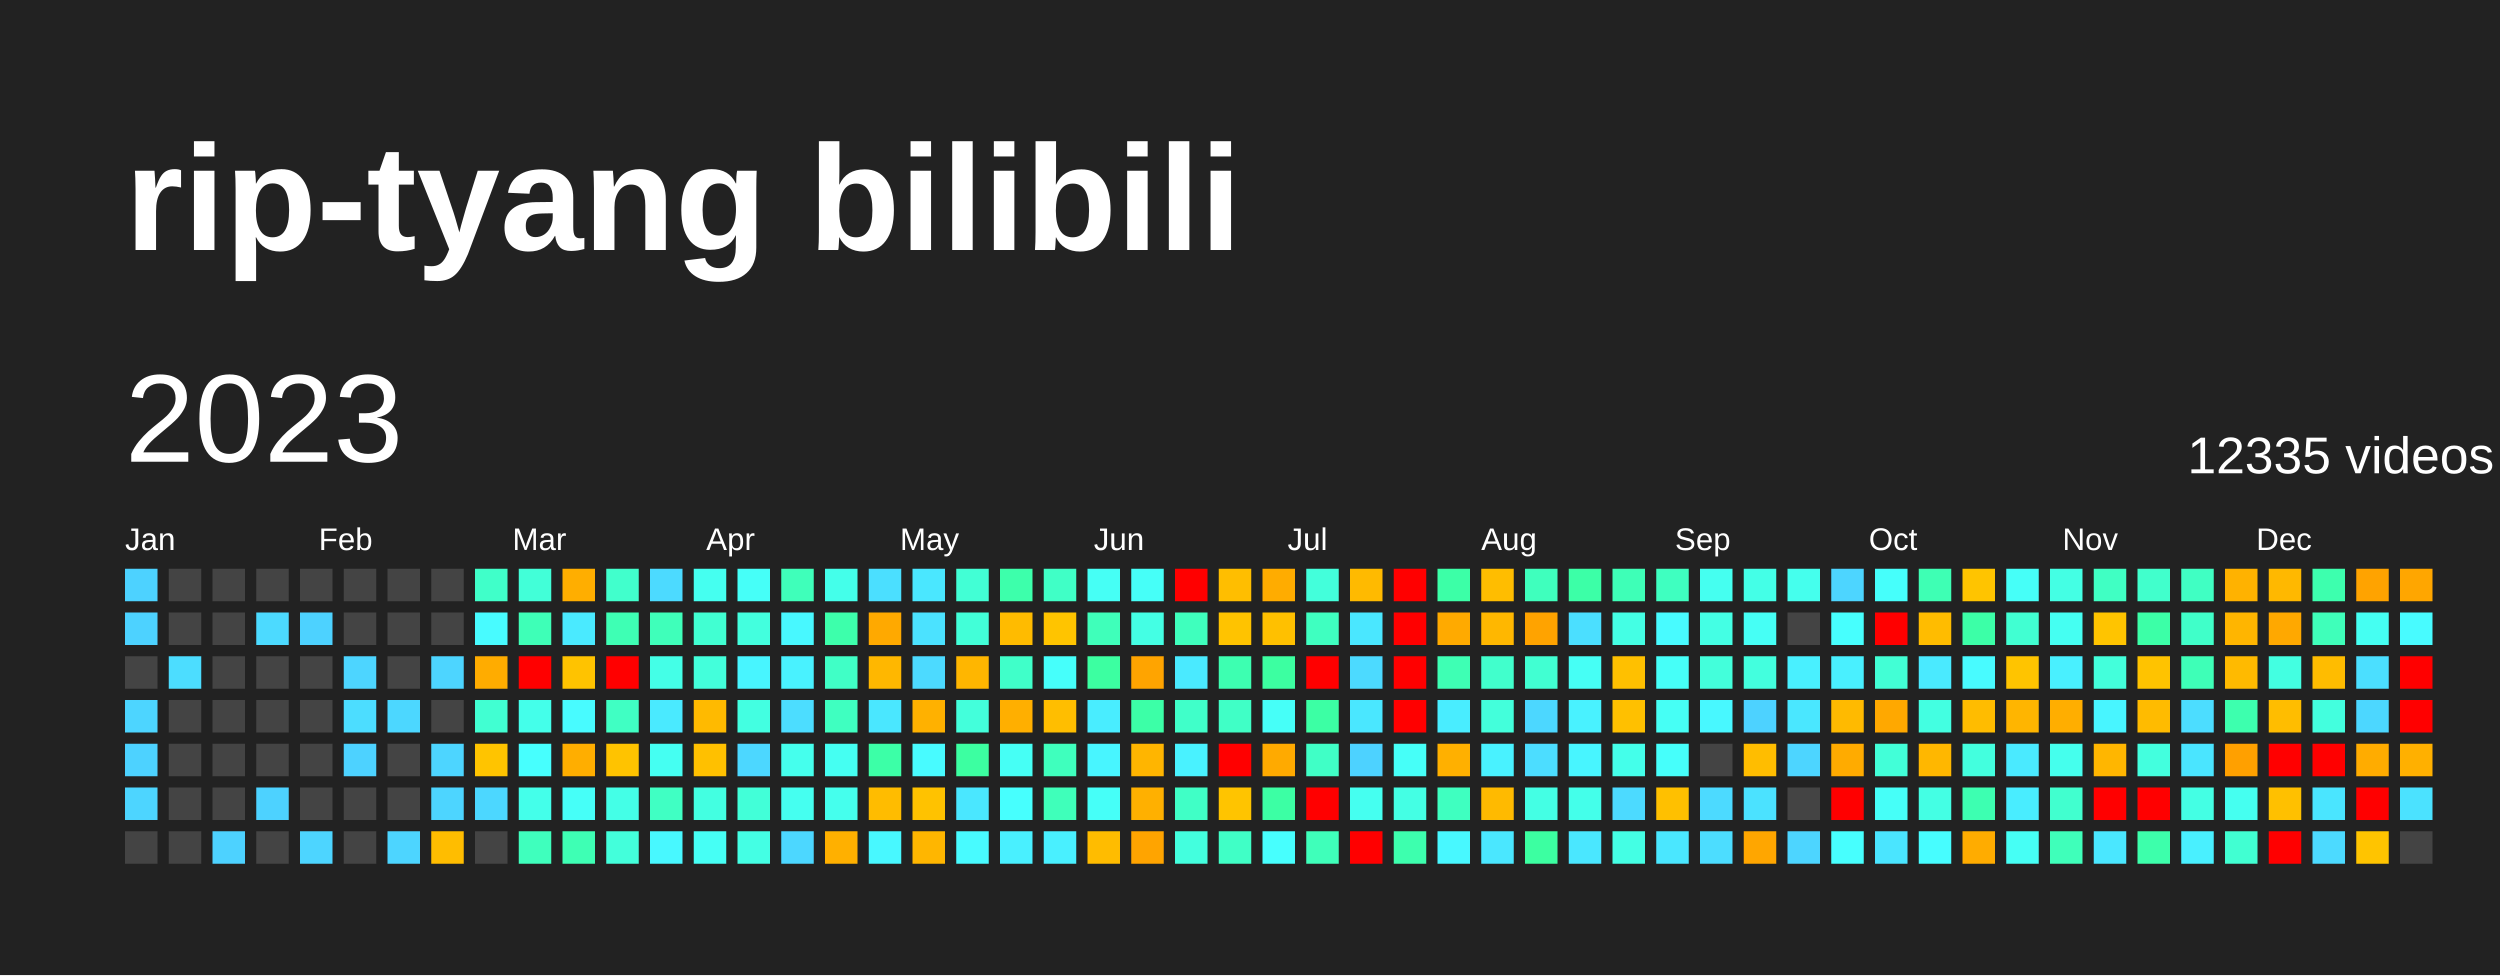
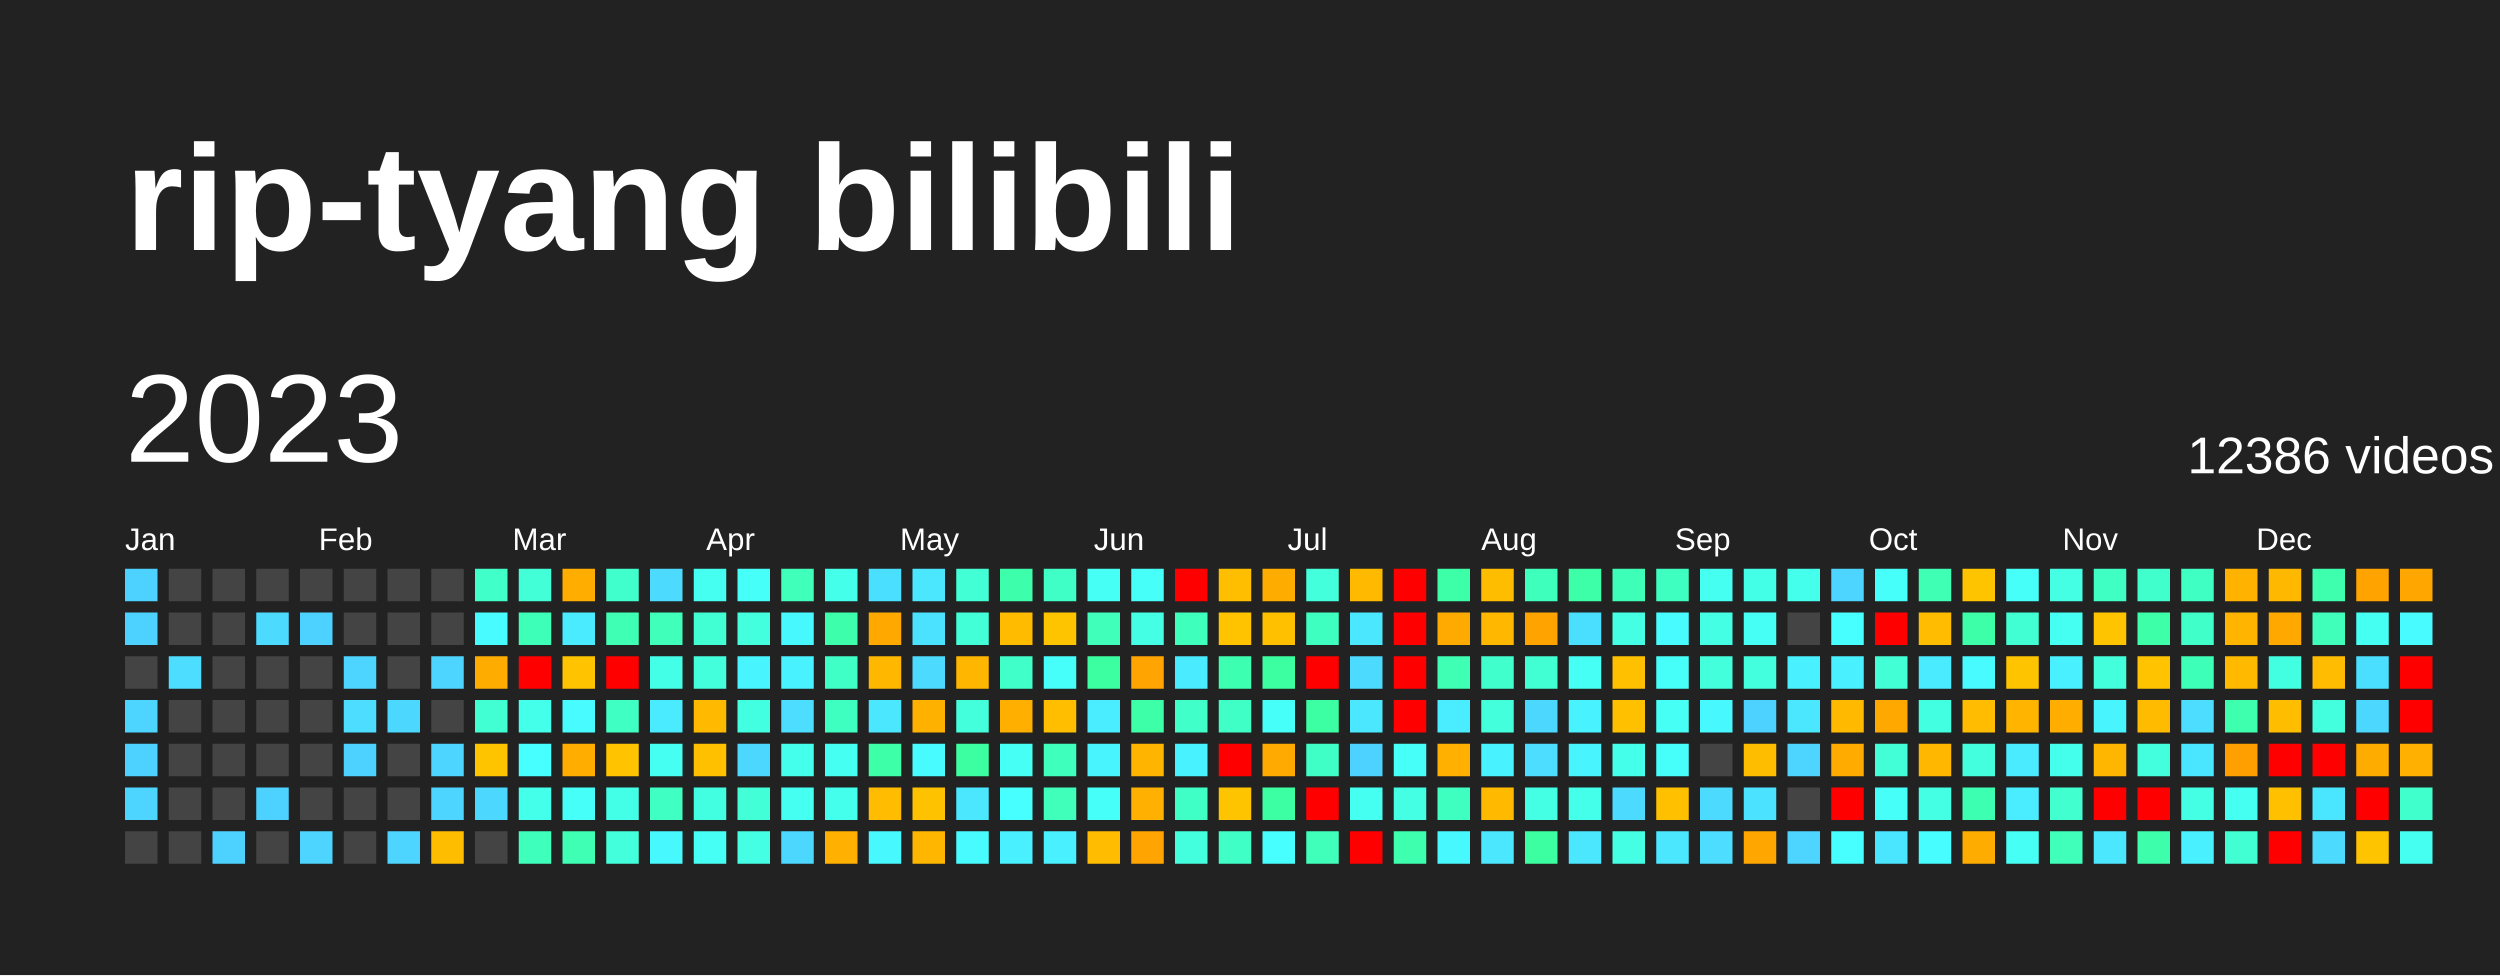
<svg xmlns="http://www.w3.org/2000/svg" baseProfile="full" height="78mm" version="1.1" viewBox="0,0,200,78" width="200mm">
  <defs />
  <rect fill="#222222" height="78" width="200" x="0" y="0" />
  <text fill="#FFFFFF" style="font-size:12px; font-family:Arial; font-weight:bold;" x="10" y="20">rip-tyang bilibili</text>
  <text dominant-baseline="hanging" fill="#FFFFFF" style="font-size:10.0px; font-family:Arial;" x="10" y="30">2023</text>
-   <text dominant-baseline="hanging" fill="#FFFFFF" style="font-size:4.125px; font-family:Arial;" x="175" y="35">12335 videos</text>
+   <text dominant-baseline="hanging" fill="#FFFFFF" style="font-size:4.125px; font-family:Arial;" x="175" y="35">12386 videos</text>
  <text fill="#FFFFFF" style="font-size:2.5px; font-family:Arial" x="10.0" y="44">Jan</text>
  <text fill="#FFFFFF" style="font-size:2.5px; font-family:Arial" x="25.5" y="44">Feb</text>
  <text fill="#FFFFFF" style="font-size:2.5px; font-family:Arial" x="41.0" y="44">Mar</text>
  <text fill="#FFFFFF" style="font-size:2.5px; font-family:Arial" x="56.5" y="44">Apr</text>
  <text fill="#FFFFFF" style="font-size:2.5px; font-family:Arial" x="72.0" y="44">May</text>
  <text fill="#FFFFFF" style="font-size:2.5px; font-family:Arial" x="87.5" y="44">Jun</text>
  <text fill="#FFFFFF" style="font-size:2.5px; font-family:Arial" x="103.0" y="44">Jul</text>
  <text fill="#FFFFFF" style="font-size:2.5px; font-family:Arial" x="118.5" y="44">Aug</text>
  <text fill="#FFFFFF" style="font-size:2.5px; font-family:Arial" x="134.0" y="44">Sep</text>
  <text fill="#FFFFFF" style="font-size:2.5px; font-family:Arial" x="149.5" y="44">Oct</text>
  <text fill="#FFFFFF" style="font-size:2.5px; font-family:Arial" x="165.0" y="44">Nov</text>
  <text fill="#FFFFFF" style="font-size:2.5px; font-family:Arial" x="180.5" y="44">Dec</text>
  <rect fill="#4dd2ff" height="2.6" width="2.6" x="10.0" y="45.5" />
  <rect fill="#4dd2ff" height="2.6" width="2.6" x="10.0" y="49.0" />
  <rect fill="#444444" height="2.6" width="2.6" x="10.0" y="52.5" />
  <rect fill="#4dd5ff" height="2.6" width="2.6" x="10.0" y="56.0" />
  <rect fill="#4dd2ff" height="2.6" width="2.6" x="10.0" y="59.5" />
  <rect fill="#4dd5ff" height="2.6" width="2.6" x="10.0" y="63.0" />
  <rect fill="#444444" height="2.6" width="2.6" x="10.0" y="66.5" />
  <rect fill="#444444" height="2.6" width="2.6" x="13.5" y="45.5" />
  <rect fill="#444444" height="2.6" width="2.6" x="13.5" y="49.0" />
  <rect fill="#4cddff" height="2.6" width="2.6" x="13.5" y="52.5" />
  <rect fill="#444444" height="2.6" width="2.6" x="13.5" y="56.0" />
  <rect fill="#444444" height="2.6" width="2.6" x="13.5" y="59.5" />
  <rect fill="#444444" height="2.6" width="2.6" x="13.5" y="63.0" />
  <rect fill="#444444" height="2.6" width="2.6" x="13.5" y="66.5" />
  <rect fill="#444444" height="2.6" width="2.6" x="17.0" y="45.5" />
  <rect fill="#444444" height="2.6" width="2.6" x="17.0" y="49.0" />
  <rect fill="#444444" height="2.6" width="2.6" x="17.0" y="52.5" />
  <rect fill="#444444" height="2.6" width="2.6" x="17.0" y="56.0" />
  <rect fill="#444444" height="2.6" width="2.6" x="17.0" y="59.5" />
  <rect fill="#444444" height="2.6" width="2.6" x="17.0" y="63.0" />
  <rect fill="#4dd2ff" height="2.6" width="2.6" x="17.0" y="66.5" />
  <rect fill="#444444" height="2.6" width="2.6" x="20.5" y="45.5" />
  <rect fill="#4cdaff" height="2.6" width="2.6" x="20.5" y="49.0" />
  <rect fill="#444444" height="2.6" width="2.6" x="20.5" y="52.5" />
  <rect fill="#444444" height="2.6" width="2.6" x="20.5" y="56.0" />
  <rect fill="#444444" height="2.6" width="2.6" x="20.5" y="59.5" />
  <rect fill="#4dd2ff" height="2.6" width="2.6" x="20.5" y="63.0" />
  <rect fill="#444444" height="2.6" width="2.6" x="20.5" y="66.5" />
  <rect fill="#444444" height="2.6" width="2.6" x="24.0" y="45.5" />
  <rect fill="#4dd2ff" height="2.6" width="2.6" x="24.0" y="49.0" />
  <rect fill="#444444" height="2.6" width="2.6" x="24.0" y="52.5" />
  <rect fill="#444444" height="2.6" width="2.6" x="24.0" y="56.0" />
  <rect fill="#444444" height="2.6" width="2.6" x="24.0" y="59.5" />
  <rect fill="#444444" height="2.6" width="2.6" x="24.0" y="63.0" />
  <rect fill="#4dd5ff" height="2.6" width="2.6" x="24.0" y="66.5" />
  <rect fill="#444444" height="2.6" width="2.6" x="27.5" y="45.5" />
  <rect fill="#444444" height="2.6" width="2.6" x="27.5" y="49.0" />
  <rect fill="#4dd5ff" height="2.6" width="2.6" x="27.5" y="52.5" />
  <rect fill="#4cddff" height="2.6" width="2.6" x="27.5" y="56.0" />
  <rect fill="#4dd2ff" height="2.6" width="2.6" x="27.5" y="59.5" />
  <rect fill="#444444" height="2.6" width="2.6" x="27.5" y="63.0" />
  <rect fill="#444444" height="2.6" width="2.6" x="27.5" y="66.5" />
  <rect fill="#444444" height="2.6" width="2.6" x="31.0" y="45.5" />
  <rect fill="#444444" height="2.6" width="2.6" x="31.0" y="49.0" />
  <rect fill="#444444" height="2.6" width="2.6" x="31.0" y="52.5" />
  <rect fill="#4cd7ff" height="2.6" width="2.6" x="31.0" y="56.0" />
  <rect fill="#444444" height="2.6" width="2.6" x="31.0" y="59.5" />
  <rect fill="#444444" height="2.6" width="2.6" x="31.0" y="63.0" />
  <rect fill="#4dd5ff" height="2.6" width="2.6" x="31.0" y="66.5" />
  <rect fill="#444444" height="2.6" width="2.6" x="34.5" y="45.5" />
  <rect fill="#444444" height="2.6" width="2.6" x="34.5" y="49.0" />
  <rect fill="#4dd5ff" height="2.6" width="2.6" x="34.5" y="52.5" />
  <rect fill="#444444" height="2.6" width="2.6" x="34.5" y="56.0" />
  <rect fill="#4dd5ff" height="2.6" width="2.6" x="34.5" y="59.5" />
  <rect fill="#4dd5ff" height="2.6" width="2.6" x="34.5" y="63.0" />
  <rect fill="#ffbd00" height="2.6" width="2.6" x="34.5" y="66.5" />
  <rect fill="#40ffc9" height="2.6" width="2.6" x="38.0" y="45.5" />
  <rect fill="#48fbff" height="2.6" width="2.6" x="38.0" y="49.0" />
  <rect fill="#ffac00" height="2.6" width="2.6" x="38.0" y="52.5" />
  <rect fill="#41ffd2" height="2.6" width="2.6" x="38.0" y="56.0" />
  <rect fill="#ffc400" height="2.6" width="2.6" x="38.0" y="59.5" />
  <rect fill="#4cd7ff" height="2.6" width="2.6" x="38.0" y="63.0" />
  <rect fill="#444444" height="2.6" width="2.6" x="38.0" y="66.5" />
  <rect fill="#42ffd8" height="2.6" width="2.6" x="41.5" y="45.5" />
  <rect fill="#3effb7" height="2.6" width="2.6" x="41.5" y="49.0" />
  <rect fill="red" height="2.6" width="2.6" x="41.5" y="52.5" />
  <rect fill="#44ffea" height="2.6" width="2.6" x="41.5" y="56.0" />
  <rect fill="#47fffe" height="2.6" width="2.6" x="41.5" y="59.5" />
  <rect fill="#44ffea" height="2.6" width="2.6" x="41.5" y="63.0" />
  <rect fill="#3fffbd" height="2.6" width="2.6" x="41.5" y="66.5" />
  <rect fill="#ffae00" height="2.6" width="2.6" x="45.0" y="45.5" />
  <rect fill="#4aeaff" height="2.6" width="2.6" x="45.0" y="49.0" />
  <rect fill="#ffc300" height="2.6" width="2.6" x="45.0" y="52.5" />
  <rect fill="#48fbff" height="2.6" width="2.6" x="45.0" y="56.0" />
  <rect fill="#ffae00" height="2.6" width="2.6" x="45.0" y="59.5" />
  <rect fill="#46fff8" height="2.6" width="2.6" x="45.0" y="63.0" />
  <rect fill="#3effb4" height="2.6" width="2.6" x="45.0" y="66.5" />
  <rect fill="#41ffcc" height="2.6" width="2.6" x="48.5" y="45.5" />
  <rect fill="#3effb4" height="2.6" width="2.6" x="48.5" y="49.0" />
  <rect fill="red" height="2.6" width="2.6" x="48.5" y="52.5" />
  <rect fill="#40ffc3" height="2.6" width="2.6" x="48.5" y="56.0" />
  <rect fill="#ffc300" height="2.6" width="2.6" x="48.5" y="59.5" />
  <rect fill="#44ffe7" height="2.6" width="2.6" x="48.5" y="63.0" />
  <rect fill="#43ffdb" height="2.6" width="2.6" x="48.5" y="66.5" />
  <rect fill="#4cdaff" height="2.6" width="2.6" x="52.0" y="45.5" />
  <rect fill="#3fffba" height="2.6" width="2.6" x="52.0" y="49.0" />
  <rect fill="#44ffe7" height="2.6" width="2.6" x="52.0" y="52.5" />
  <rect fill="#4aeaff" height="2.6" width="2.6" x="52.0" y="56.0" />
  <rect fill="#45fff2" height="2.6" width="2.6" x="52.0" y="59.5" />
  <rect fill="#40ffc3" height="2.6" width="2.6" x="52.0" y="63.0" />
  <rect fill="#48f8ff" height="2.6" width="2.6" x="52.0" y="66.5" />
  <rect fill="#45fff0" height="2.6" width="2.6" x="55.5" y="45.5" />
  <rect fill="#41ffd2" height="2.6" width="2.6" x="55.5" y="49.0" />
  <rect fill="#43ffdb" height="2.6" width="2.6" x="55.5" y="52.5" />
  <rect fill="#ffba00" height="2.6" width="2.6" x="55.5" y="56.0" />
  <rect fill="#ffc000" height="2.6" width="2.6" x="55.5" y="59.5" />
  <rect fill="#43ffe1" height="2.6" width="2.6" x="55.5" y="63.0" />
  <rect fill="#46fff5" height="2.6" width="2.6" x="55.5" y="66.5" />
  <rect fill="#46fff8" height="2.6" width="2.6" x="59.0" y="45.5" />
  <rect fill="#43ffde" height="2.6" width="2.6" x="59.0" y="49.0" />
  <rect fill="#48f5ff" height="2.6" width="2.6" x="59.0" y="52.5" />
  <rect fill="#43ffe1" height="2.6" width="2.6" x="59.0" y="56.0" />
  <rect fill="#4cd7ff" height="2.6" width="2.6" x="59.0" y="59.5" />
  <rect fill="#42ffd8" height="2.6" width="2.6" x="59.0" y="63.0" />
  <rect fill="#44ffe4" height="2.6" width="2.6" x="59.0" y="66.5" />
  <rect fill="#3fffba" height="2.6" width="2.6" x="62.5" y="45.5" />
  <rect fill="#48f8ff" height="2.6" width="2.6" x="62.5" y="49.0" />
  <rect fill="#49f2ff" height="2.6" width="2.6" x="62.5" y="52.5" />
  <rect fill="#4cddff" height="2.6" width="2.6" x="62.5" y="56.0" />
  <rect fill="#45ffed" height="2.6" width="2.6" x="62.5" y="59.5" />
  <rect fill="#45fff0" height="2.6" width="2.6" x="62.5" y="63.0" />
  <rect fill="#4cd7ff" height="2.6" width="2.6" x="62.5" y="66.5" />
  <rect fill="#44ffea" height="2.6" width="2.6" x="66.0" y="45.5" />
  <rect fill="#3dffab" height="2.6" width="2.6" x="66.0" y="49.0" />
  <rect fill="#40ffc6" height="2.6" width="2.6" x="66.0" y="52.5" />
  <rect fill="#3fffc0" height="2.6" width="2.6" x="66.0" y="56.0" />
  <rect fill="#45fff2" height="2.6" width="2.6" x="66.0" y="59.5" />
  <rect fill="#45ffed" height="2.6" width="2.6" x="66.0" y="63.0" />
  <rect fill="#ffb000" height="2.6" width="2.6" x="66.0" y="66.5" />
  <rect fill="#4bdfff" height="2.6" width="2.6" x="69.5" y="45.5" />
  <rect fill="#ffa900" height="2.6" width="2.6" x="69.5" y="49.0" />
  <rect fill="#ffb700" height="2.6" width="2.6" x="69.5" y="52.5" />
  <rect fill="#4ae7ff" height="2.6" width="2.6" x="69.5" y="56.0" />
  <rect fill="#3cffa7" height="2.6" width="2.6" x="69.5" y="59.5" />
  <rect fill="#ffbc00" height="2.6" width="2.6" x="69.5" y="63.0" />
  <rect fill="#48f8ff" height="2.6" width="2.6" x="69.5" y="66.5" />
  <rect fill="#4ae7ff" height="2.6" width="2.6" x="73.0" y="45.5" />
  <rect fill="#4be2ff" height="2.6" width="2.6" x="73.0" y="49.0" />
  <rect fill="#4cdaff" height="2.6" width="2.6" x="73.0" y="52.5" />
  <rect fill="#ffb100" height="2.6" width="2.6" x="73.0" y="56.0" />
  <rect fill="#48fbff" height="2.6" width="2.6" x="73.0" y="59.5" />
  <rect fill="#ffc200" height="2.6" width="2.6" x="73.0" y="63.0" />
  <rect fill="#ffb600" height="2.6" width="2.6" x="73.0" y="66.5" />
  <rect fill="#42ffd5" height="2.6" width="2.6" x="76.5" y="45.5" />
  <rect fill="#42ffd8" height="2.6" width="2.6" x="76.5" y="49.0" />
  <rect fill="#ffb600" height="2.6" width="2.6" x="76.5" y="52.5" />
  <rect fill="#43ffdb" height="2.6" width="2.6" x="76.5" y="56.0" />
  <rect fill="#3cffa1" height="2.6" width="2.6" x="76.5" y="59.5" />
  <rect fill="#4ae7ff" height="2.6" width="2.6" x="76.5" y="63.0" />
  <rect fill="#48fbff" height="2.6" width="2.6" x="76.5" y="66.5" />
  <rect fill="#3dffab" height="2.6" width="2.6" x="80.0" y="45.5" />
  <rect fill="#ffbb00" height="2.6" width="2.6" x="80.0" y="49.0" />
  <rect fill="#40ffc9" height="2.6" width="2.6" x="80.0" y="52.5" />
  <rect fill="#ffaf00" height="2.6" width="2.6" x="80.0" y="56.0" />
  <rect fill="#46fff5" height="2.6" width="2.6" x="80.0" y="59.5" />
  <rect fill="#47fffe" height="2.6" width="2.6" x="80.0" y="63.0" />
  <rect fill="#49f0ff" height="2.6" width="2.6" x="80.0" y="66.5" />
  <rect fill="#40ffc6" height="2.6" width="2.6" x="83.5" y="45.5" />
  <rect fill="#ffc400" height="2.6" width="2.6" x="83.5" y="49.0" />
  <rect fill="#46fffb" height="2.6" width="2.6" x="83.5" y="52.5" />
  <rect fill="#ffbe00" height="2.6" width="2.6" x="83.5" y="56.0" />
  <rect fill="#3fffbd" height="2.6" width="2.6" x="83.5" y="59.5" />
  <rect fill="#3fffba" height="2.6" width="2.6" x="83.5" y="63.0" />
  <rect fill="#49f0ff" height="2.6" width="2.6" x="83.5" y="66.5" />
  <rect fill="#46fff5" height="2.6" width="2.6" x="87.0" y="45.5" />
  <rect fill="#3fffba" height="2.6" width="2.6" x="87.0" y="49.0" />
  <rect fill="#3cffa1" height="2.6" width="2.6" x="87.0" y="52.5" />
  <rect fill="#49edff" height="2.6" width="2.6" x="87.0" y="56.0" />
  <rect fill="#48f5ff" height="2.6" width="2.6" x="87.0" y="59.5" />
  <rect fill="#46fff8" height="2.6" width="2.6" x="87.0" y="63.0" />
  <rect fill="#ffbc00" height="2.6" width="2.6" x="87.0" y="66.5" />
  <rect fill="#46fff8" height="2.6" width="2.6" x="90.5" y="45.5" />
  <rect fill="#44ffe4" height="2.6" width="2.6" x="90.5" y="49.0" />
  <rect fill="#ffa400" height="2.6" width="2.6" x="90.5" y="52.5" />
  <rect fill="#3cffa7" height="2.6" width="2.6" x="90.5" y="56.0" />
  <rect fill="#ffb500" height="2.6" width="2.6" x="90.5" y="59.5" />
  <rect fill="#ffb000" height="2.6" width="2.6" x="90.5" y="63.0" />
  <rect fill="#ffa400" height="2.6" width="2.6" x="90.5" y="66.5" />
  <rect fill="red" height="2.6" width="2.6" x="94.0" y="45.5" />
  <rect fill="#3fffbd" height="2.6" width="2.6" x="94.0" y="49.0" />
  <rect fill="#4aeaff" height="2.6" width="2.6" x="94.0" y="52.5" />
  <rect fill="#40ffc9" height="2.6" width="2.6" x="94.0" y="56.0" />
  <rect fill="#49f2ff" height="2.6" width="2.6" x="94.0" y="59.5" />
  <rect fill="#40ffc6" height="2.6" width="2.6" x="94.0" y="63.0" />
  <rect fill="#43ffde" height="2.6" width="2.6" x="94.0" y="66.5" />
  <rect fill="#ffbe00" height="2.6" width="2.6" x="97.5" y="45.5" />
  <rect fill="#ffc300" height="2.6" width="2.6" x="97.5" y="49.0" />
  <rect fill="#3dffb1" height="2.6" width="2.6" x="97.5" y="52.5" />
  <rect fill="#40ffc6" height="2.6" width="2.6" x="97.5" y="56.0" />
  <rect fill="red" height="2.6" width="2.6" x="97.5" y="59.5" />
  <rect fill="#ffc400" height="2.6" width="2.6" x="97.5" y="63.0" />
  <rect fill="#40ffc6" height="2.6" width="2.6" x="97.5" y="66.5" />
  <rect fill="#ffac00" height="2.6" width="2.6" x="101.0" y="45.5" />
  <rect fill="#ffc000" height="2.6" width="2.6" x="101.0" y="49.0" />
  <rect fill="#3cffa1" height="2.6" width="2.6" x="101.0" y="52.5" />
  <rect fill="#46fff8" height="2.6" width="2.6" x="101.0" y="56.0" />
  <rect fill="#ffaa00" height="2.6" width="2.6" x="101.0" y="59.5" />
  <rect fill="#3cffa4" height="2.6" width="2.6" x="101.0" y="63.0" />
  <rect fill="#47fffe" height="2.6" width="2.6" x="101.0" y="66.5" />
  <rect fill="#43ffdb" height="2.6" width="2.6" x="104.5" y="45.5" />
  <rect fill="#3fffc0" height="2.6" width="2.6" x="104.5" y="49.0" />
  <rect fill="red" height="2.6" width="2.6" x="104.5" y="52.5" />
  <rect fill="#3cffa4" height="2.6" width="2.6" x="104.5" y="56.0" />
  <rect fill="#40ffc6" height="2.6" width="2.6" x="104.5" y="59.5" />
  <rect fill="red" height="2.6" width="2.6" x="104.5" y="63.0" />
  <rect fill="#3fffba" height="2.6" width="2.6" x="104.5" y="66.5" />
  <rect fill="#ffba00" height="2.6" width="2.6" x="108.0" y="45.5" />
  <rect fill="#4ae7ff" height="2.6" width="2.6" x="108.0" y="49.0" />
  <rect fill="#4cdaff" height="2.6" width="2.6" x="108.0" y="52.5" />
  <rect fill="#4ae7ff" height="2.6" width="2.6" x="108.0" y="56.0" />
  <rect fill="#4dd2ff" height="2.6" width="2.6" x="108.0" y="59.5" />
  <rect fill="#45fff0" height="2.6" width="2.6" x="108.0" y="63.0" />
  <rect fill="red" height="2.6" width="2.6" x="108.0" y="66.5" />
  <rect fill="red" height="2.6" width="2.6" x="111.5" y="45.5" />
  <rect fill="red" height="2.6" width="2.6" x="111.5" y="49.0" />
  <rect fill="red" height="2.6" width="2.6" x="111.5" y="52.5" />
  <rect fill="red" height="2.6" width="2.6" x="111.5" y="56.0" />
  <rect fill="#46fff8" height="2.6" width="2.6" x="111.5" y="59.5" />
  <rect fill="#44ffe4" height="2.6" width="2.6" x="111.5" y="63.0" />
  <rect fill="#3dffae" height="2.6" width="2.6" x="111.5" y="66.5" />
  <rect fill="#3cffa7" height="2.6" width="2.6" x="115.0" y="45.5" />
  <rect fill="#ffaa00" height="2.6" width="2.6" x="115.0" y="49.0" />
  <rect fill="#3effb4" height="2.6" width="2.6" x="115.0" y="52.5" />
  <rect fill="#49edff" height="2.6" width="2.6" x="115.0" y="56.0" />
  <rect fill="#ffb000" height="2.6" width="2.6" x="115.0" y="59.5" />
  <rect fill="#3fffc0" height="2.6" width="2.6" x="115.0" y="63.0" />
  <rect fill="#48f8ff" height="2.6" width="2.6" x="115.0" y="66.5" />
  <rect fill="#ffbd00" height="2.6" width="2.6" x="118.5" y="45.5" />
  <rect fill="#ffb700" height="2.6" width="2.6" x="118.5" y="49.0" />
  <rect fill="#41ffcc" height="2.6" width="2.6" x="118.5" y="52.5" />
  <rect fill="#43ffdb" height="2.6" width="2.6" x="118.5" y="56.0" />
  <rect fill="#49f2ff" height="2.6" width="2.6" x="118.5" y="59.5" />
  <rect fill="#ffba00" height="2.6" width="2.6" x="118.5" y="63.0" />
  <rect fill="#4ae7ff" height="2.6" width="2.6" x="118.5" y="66.5" />
  <rect fill="#3fffbd" height="2.6" width="2.6" x="122.0" y="45.5" />
  <rect fill="#ffa300" height="2.6" width="2.6" x="122.0" y="49.0" />
  <rect fill="#41ffd2" height="2.6" width="2.6" x="122.0" y="52.5" />
  <rect fill="#4cd7ff" height="2.6" width="2.6" x="122.0" y="56.0" />
  <rect fill="#4cddff" height="2.6" width="2.6" x="122.0" y="59.5" />
  <rect fill="#44ffe4" height="2.6" width="2.6" x="122.0" y="63.0" />
  <rect fill="#3cffa1" height="2.6" width="2.6" x="122.0" y="66.5" />
  <rect fill="#3cffa7" height="2.6" width="2.6" x="125.5" y="45.5" />
  <rect fill="#4bdfff" height="2.6" width="2.6" x="125.5" y="49.0" />
  <rect fill="#46fff5" height="2.6" width="2.6" x="125.5" y="52.5" />
  <rect fill="#49f2ff" height="2.6" width="2.6" x="125.5" y="56.0" />
  <rect fill="#48f5ff" height="2.6" width="2.6" x="125.5" y="59.5" />
  <rect fill="#44ffea" height="2.6" width="2.6" x="125.5" y="63.0" />
  <rect fill="#4ae7ff" height="2.6" width="2.6" x="125.5" y="66.5" />
  <rect fill="#3effb7" height="2.6" width="2.6" x="129.0" y="45.5" />
  <rect fill="#44ffe4" height="2.6" width="2.6" x="129.0" y="49.0" />
  <rect fill="#ffc000" height="2.6" width="2.6" x="129.0" y="52.5" />
  <rect fill="#ffc000" height="2.6" width="2.6" x="129.0" y="56.0" />
  <rect fill="#44ffea" height="2.6" width="2.6" x="129.0" y="59.5" />
  <rect fill="#4cdaff" height="2.6" width="2.6" x="129.0" y="63.0" />
  <rect fill="#44ffe4" height="2.6" width="2.6" x="129.0" y="66.5" />
  <rect fill="#3fffc0" height="2.6" width="2.6" x="132.5" y="45.5" />
  <rect fill="#48fbff" height="2.6" width="2.6" x="132.5" y="49.0" />
  <rect fill="#46fff8" height="2.6" width="2.6" x="132.5" y="52.5" />
  <rect fill="#46fff5" height="2.6" width="2.6" x="132.5" y="56.0" />
  <rect fill="#46fffb" height="2.6" width="2.6" x="132.5" y="59.5" />
  <rect fill="#ffc000" height="2.6" width="2.6" x="132.5" y="63.0" />
  <rect fill="#4ae7ff" height="2.6" width="2.6" x="132.5" y="66.5" />
  <rect fill="#45fff0" height="2.6" width="2.6" x="136.0" y="45.5" />
  <rect fill="#44ffe4" height="2.6" width="2.6" x="136.0" y="49.0" />
  <rect fill="#43ffdb" height="2.6" width="2.6" x="136.0" y="52.5" />
  <rect fill="#48f8ff" height="2.6" width="2.6" x="136.0" y="56.0" />
  <rect fill="#444444" height="2.6" width="2.6" x="136.0" y="59.5" />
  <rect fill="#4cdaff" height="2.6" width="2.6" x="136.0" y="63.0" />
  <rect fill="#4cddff" height="2.6" width="2.6" x="136.0" y="66.5" />
  <rect fill="#44ffe7" height="2.6" width="2.6" x="139.5" y="45.5" />
  <rect fill="#46fff5" height="2.6" width="2.6" x="139.5" y="49.0" />
  <rect fill="#43ffde" height="2.6" width="2.6" x="139.5" y="52.5" />
  <rect fill="#4dd2ff" height="2.6" width="2.6" x="139.5" y="56.0" />
  <rect fill="#ffbd00" height="2.6" width="2.6" x="139.5" y="59.5" />
  <rect fill="#4be2ff" height="2.6" width="2.6" x="139.5" y="63.0" />
  <rect fill="#ffa600" height="2.6" width="2.6" x="139.5" y="66.5" />
  <rect fill="#45ffed" height="2.6" width="2.6" x="143.0" y="45.5" />
  <rect fill="#444444" height="2.6" width="2.6" x="143.0" y="49.0" />
  <rect fill="#49f0ff" height="2.6" width="2.6" x="143.0" y="52.5" />
  <rect fill="#4ae7ff" height="2.6" width="2.6" x="143.0" y="56.0" />
  <rect fill="#4dd5ff" height="2.6" width="2.6" x="143.0" y="59.5" />
  <rect fill="#444444" height="2.6" width="2.6" x="143.0" y="63.0" />
  <rect fill="#4dd5ff" height="2.6" width="2.6" x="143.0" y="66.5" />
  <rect fill="#4dd5ff" height="2.6" width="2.6" x="146.5" y="45.5" />
  <rect fill="#47fffe" height="2.6" width="2.6" x="146.5" y="49.0" />
  <rect fill="#49f0ff" height="2.6" width="2.6" x="146.5" y="52.5" />
  <rect fill="#ffba00" height="2.6" width="2.6" x="146.5" y="56.0" />
  <rect fill="#ffab00" height="2.6" width="2.6" x="146.5" y="59.5" />
  <rect fill="red" height="2.6" width="2.6" x="146.5" y="63.0" />
  <rect fill="#47fffe" height="2.6" width="2.6" x="146.5" y="66.5" />
  <rect fill="#46fffb" height="2.6" width="2.6" x="150.0" y="45.5" />
  <rect fill="red" height="2.6" width="2.6" x="150.0" y="49.0" />
  <rect fill="#42ffd5" height="2.6" width="2.6" x="150.0" y="52.5" />
  <rect fill="#ffa800" height="2.6" width="2.6" x="150.0" y="56.0" />
  <rect fill="#42ffd8" height="2.6" width="2.6" x="150.0" y="59.5" />
  <rect fill="#46fff8" height="2.6" width="2.6" x="150.0" y="63.0" />
  <rect fill="#4ae5ff" height="2.6" width="2.6" x="150.0" y="66.5" />
  <rect fill="#3effb4" height="2.6" width="2.6" x="153.5" y="45.5" />
  <rect fill="#ffbc00" height="2.6" width="2.6" x="153.5" y="49.0" />
  <rect fill="#4aeaff" height="2.6" width="2.6" x="153.5" y="52.5" />
  <rect fill="#43ffe1" height="2.6" width="2.6" x="153.5" y="56.0" />
  <rect fill="#ffb700" height="2.6" width="2.6" x="153.5" y="59.5" />
  <rect fill="#44ffe4" height="2.6" width="2.6" x="153.5" y="63.0" />
  <rect fill="#47fdff" height="2.6" width="2.6" x="153.5" y="66.5" />
  <rect fill="#ffc400" height="2.6" width="2.6" x="157.0" y="45.5" />
  <rect fill="#3cffa7" height="2.6" width="2.6" x="157.0" y="49.0" />
  <rect fill="#48fbff" height="2.6" width="2.6" x="157.0" y="52.5" />
  <rect fill="#ffbc00" height="2.6" width="2.6" x="157.0" y="56.0" />
  <rect fill="#43ffde" height="2.6" width="2.6" x="157.0" y="59.5" />
  <rect fill="#3dffb1" height="2.6" width="2.6" x="157.0" y="63.0" />
  <rect fill="#ffac00" height="2.6" width="2.6" x="157.0" y="66.5" />
  <rect fill="#46fff8" height="2.6" width="2.6" x="160.5" y="45.5" />
  <rect fill="#41ffd2" height="2.6" width="2.6" x="160.5" y="49.0" />
  <rect fill="#ffc400" height="2.6" width="2.6" x="160.5" y="52.5" />
  <rect fill="#ffb500" height="2.6" width="2.6" x="160.5" y="56.0" />
  <rect fill="#4aeaff" height="2.6" width="2.6" x="160.5" y="59.5" />
  <rect fill="#49edff" height="2.6" width="2.6" x="160.5" y="63.0" />
  <rect fill="#46fff5" height="2.6" width="2.6" x="160.5" y="66.5" />
  <rect fill="#44ffe4" height="2.6" width="2.6" x="164.0" y="45.5" />
  <rect fill="#45fff2" height="2.6" width="2.6" x="164.0" y="49.0" />
  <rect fill="#49f0ff" height="2.6" width="2.6" x="164.0" y="52.5" />
  <rect fill="#ffae00" height="2.6" width="2.6" x="164.0" y="56.0" />
  <rect fill="#45ffed" height="2.6" width="2.6" x="164.0" y="59.5" />
  <rect fill="#41ffcf" height="2.6" width="2.6" x="164.0" y="63.0" />
  <rect fill="#3fffba" height="2.6" width="2.6" x="164.0" y="66.5" />
  <rect fill="#40ffc3" height="2.6" width="2.6" x="167.5" y="45.5" />
  <rect fill="#ffc400" height="2.6" width="2.6" x="167.5" y="49.0" />
  <rect fill="#43ffdb" height="2.6" width="2.6" x="167.5" y="52.5" />
  <rect fill="#48f5ff" height="2.6" width="2.6" x="167.5" y="56.0" />
  <rect fill="#ffb600" height="2.6" width="2.6" x="167.5" y="59.5" />
  <rect fill="red" height="2.6" width="2.6" x="167.5" y="63.0" />
  <rect fill="#4ae7ff" height="2.6" width="2.6" x="167.5" y="66.5" />
  <rect fill="#41ffcc" height="2.6" width="2.6" x="171.0" y="45.5" />
  <rect fill="#3cffa7" height="2.6" width="2.6" x="171.0" y="49.0" />
  <rect fill="#ffc300" height="2.6" width="2.6" x="171.0" y="52.5" />
  <rect fill="#ffbb00" height="2.6" width="2.6" x="171.0" y="56.0" />
  <rect fill="#43ffde" height="2.6" width="2.6" x="171.0" y="59.5" />
  <rect fill="red" height="2.6" width="2.6" x="171.0" y="63.0" />
  <rect fill="#3dffab" height="2.6" width="2.6" x="171.0" y="66.5" />
  <rect fill="#40ffc3" height="2.6" width="2.6" x="174.5" y="45.5" />
  <rect fill="#40ffc9" height="2.6" width="2.6" x="174.5" y="49.0" />
  <rect fill="#3effb7" height="2.6" width="2.6" x="174.5" y="52.5" />
  <rect fill="#4cddff" height="2.6" width="2.6" x="174.5" y="56.0" />
  <rect fill="#4ae5ff" height="2.6" width="2.6" x="174.5" y="59.5" />
  <rect fill="#44ffe4" height="2.6" width="2.6" x="174.5" y="63.0" />
  <rect fill="#49f0ff" height="2.6" width="2.6" x="174.5" y="66.5" />
  <rect fill="#ffb200" height="2.6" width="2.6" x="178.0" y="45.5" />
  <rect fill="#ffb500" height="2.6" width="2.6" x="178.0" y="49.0" />
  <rect fill="#ffba00" height="2.6" width="2.6" x="178.0" y="52.5" />
  <rect fill="#3dffae" height="2.6" width="2.6" x="178.0" y="56.0" />
  <rect fill="#ffa000" height="2.6" width="2.6" x="178.0" y="59.5" />
  <rect fill="#45fff0" height="2.6" width="2.6" x="178.0" y="63.0" />
  <rect fill="#41ffd2" height="2.6" width="2.6" x="178.0" y="66.5" />
  <rect fill="#ffb800" height="2.6" width="2.6" x="181.5" y="45.5" />
  <rect fill="#ffa800" height="2.6" width="2.6" x="181.5" y="49.0" />
  <rect fill="#43ffe1" height="2.6" width="2.6" x="181.5" y="52.5" />
  <rect fill="#ffbd00" height="2.6" width="2.6" x="181.5" y="56.0" />
  <rect fill="red" height="2.6" width="2.6" x="181.5" y="59.5" />
  <rect fill="#ffc000" height="2.6" width="2.6" x="181.5" y="63.0" />
  <rect fill="red" height="2.6" width="2.6" x="181.5" y="66.5" />
  <rect fill="#3dffae" height="2.6" width="2.6" x="185.0" y="45.5" />
  <rect fill="#3fffba" height="2.6" width="2.6" x="185.0" y="49.0" />
  <rect fill="#ffbc00" height="2.6" width="2.6" x="185.0" y="52.5" />
  <rect fill="#43ffde" height="2.6" width="2.6" x="185.0" y="56.0" />
  <rect fill="red" height="2.6" width="2.6" x="185.0" y="59.5" />
  <rect fill="#4ae5ff" height="2.6" width="2.6" x="185.0" y="63.0" />
  <rect fill="#4cdaff" height="2.6" width="2.6" x="185.0" y="66.5" />
  <rect fill="#ffa300" height="2.6" width="2.6" x="188.5" y="45.5" />
  <rect fill="#45fff2" height="2.6" width="2.6" x="188.5" y="49.0" />
  <rect fill="#4bdfff" height="2.6" width="2.6" x="188.5" y="52.5" />
  <rect fill="#4cd7ff" height="2.6" width="2.6" x="188.5" y="56.0" />
  <rect fill="#ffac00" height="2.6" width="2.6" x="188.5" y="59.5" />
  <rect fill="red" height="2.6" width="2.6" x="188.5" y="63.0" />
  <rect fill="#ffc400" height="2.6" width="2.6" x="188.5" y="66.5" />
  <rect fill="#ffa600" height="2.6" width="2.6" x="192.0" y="45.5" />
  <rect fill="#48fbff" height="2.6" width="2.6" x="192.0" y="49.0" />
  <rect fill="red" height="2.6" width="2.6" x="192.0" y="52.5" />
  <rect fill="red" height="2.6" width="2.6" x="192.0" y="56.0" />
  <rect fill="#ffb000" height="2.6" width="2.6" x="192.0" y="59.5" />
-   <rect fill="#4be2ff" height="2.6" width="2.6" x="192.0" y="63.0" />
-   <rect fill="#444444" height="2.6" width="2.6" x="192.0" y="66.5" />
+   <rect fill="#41ffcc" height="2.6" width="2.6" x="192.0" y="63.0" />
+   <rect fill="#45fff0" height="2.6" width="2.6" x="192.0" y="66.5" />
</svg>
